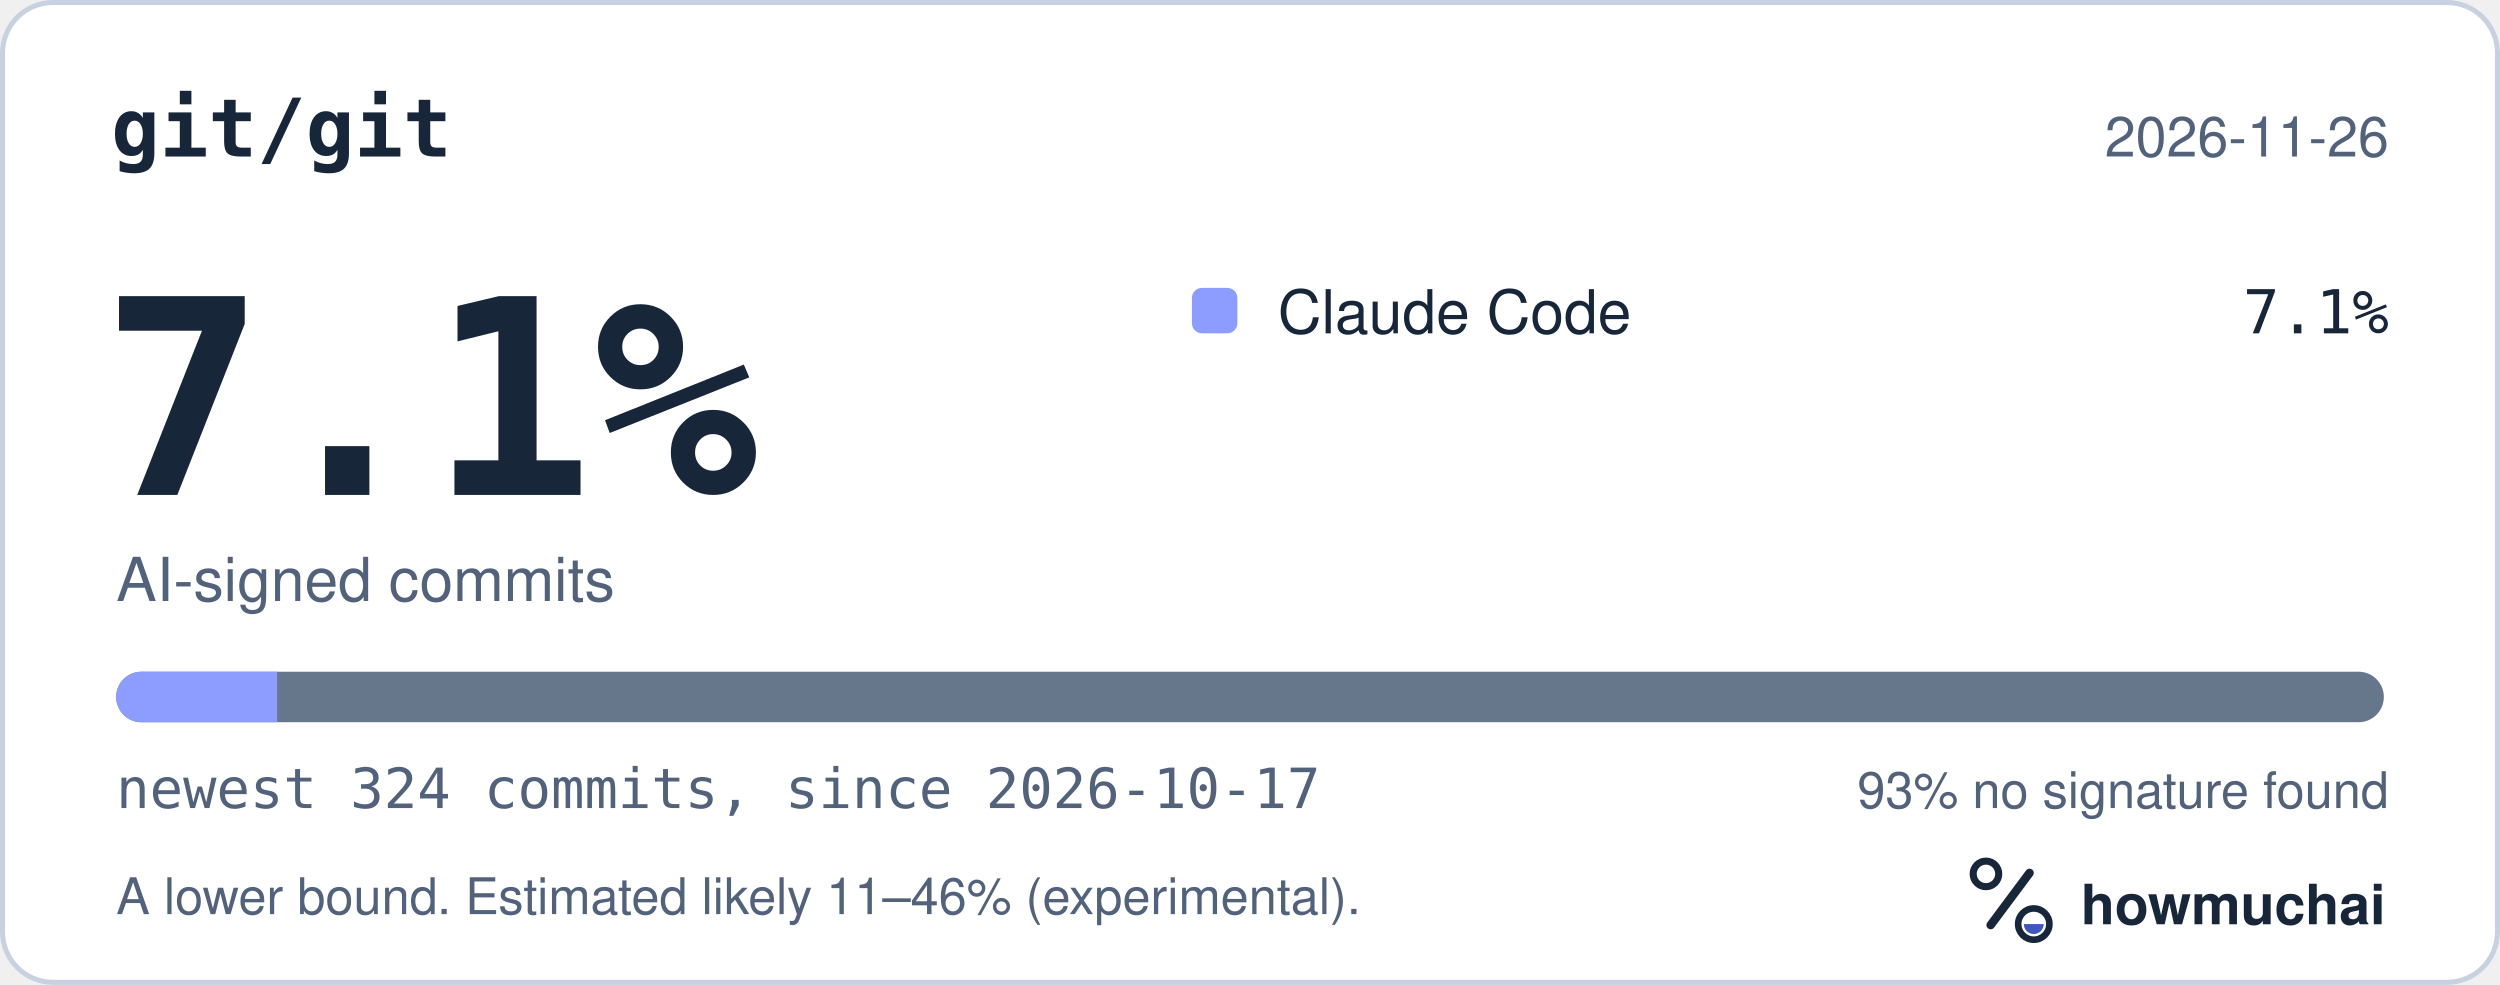
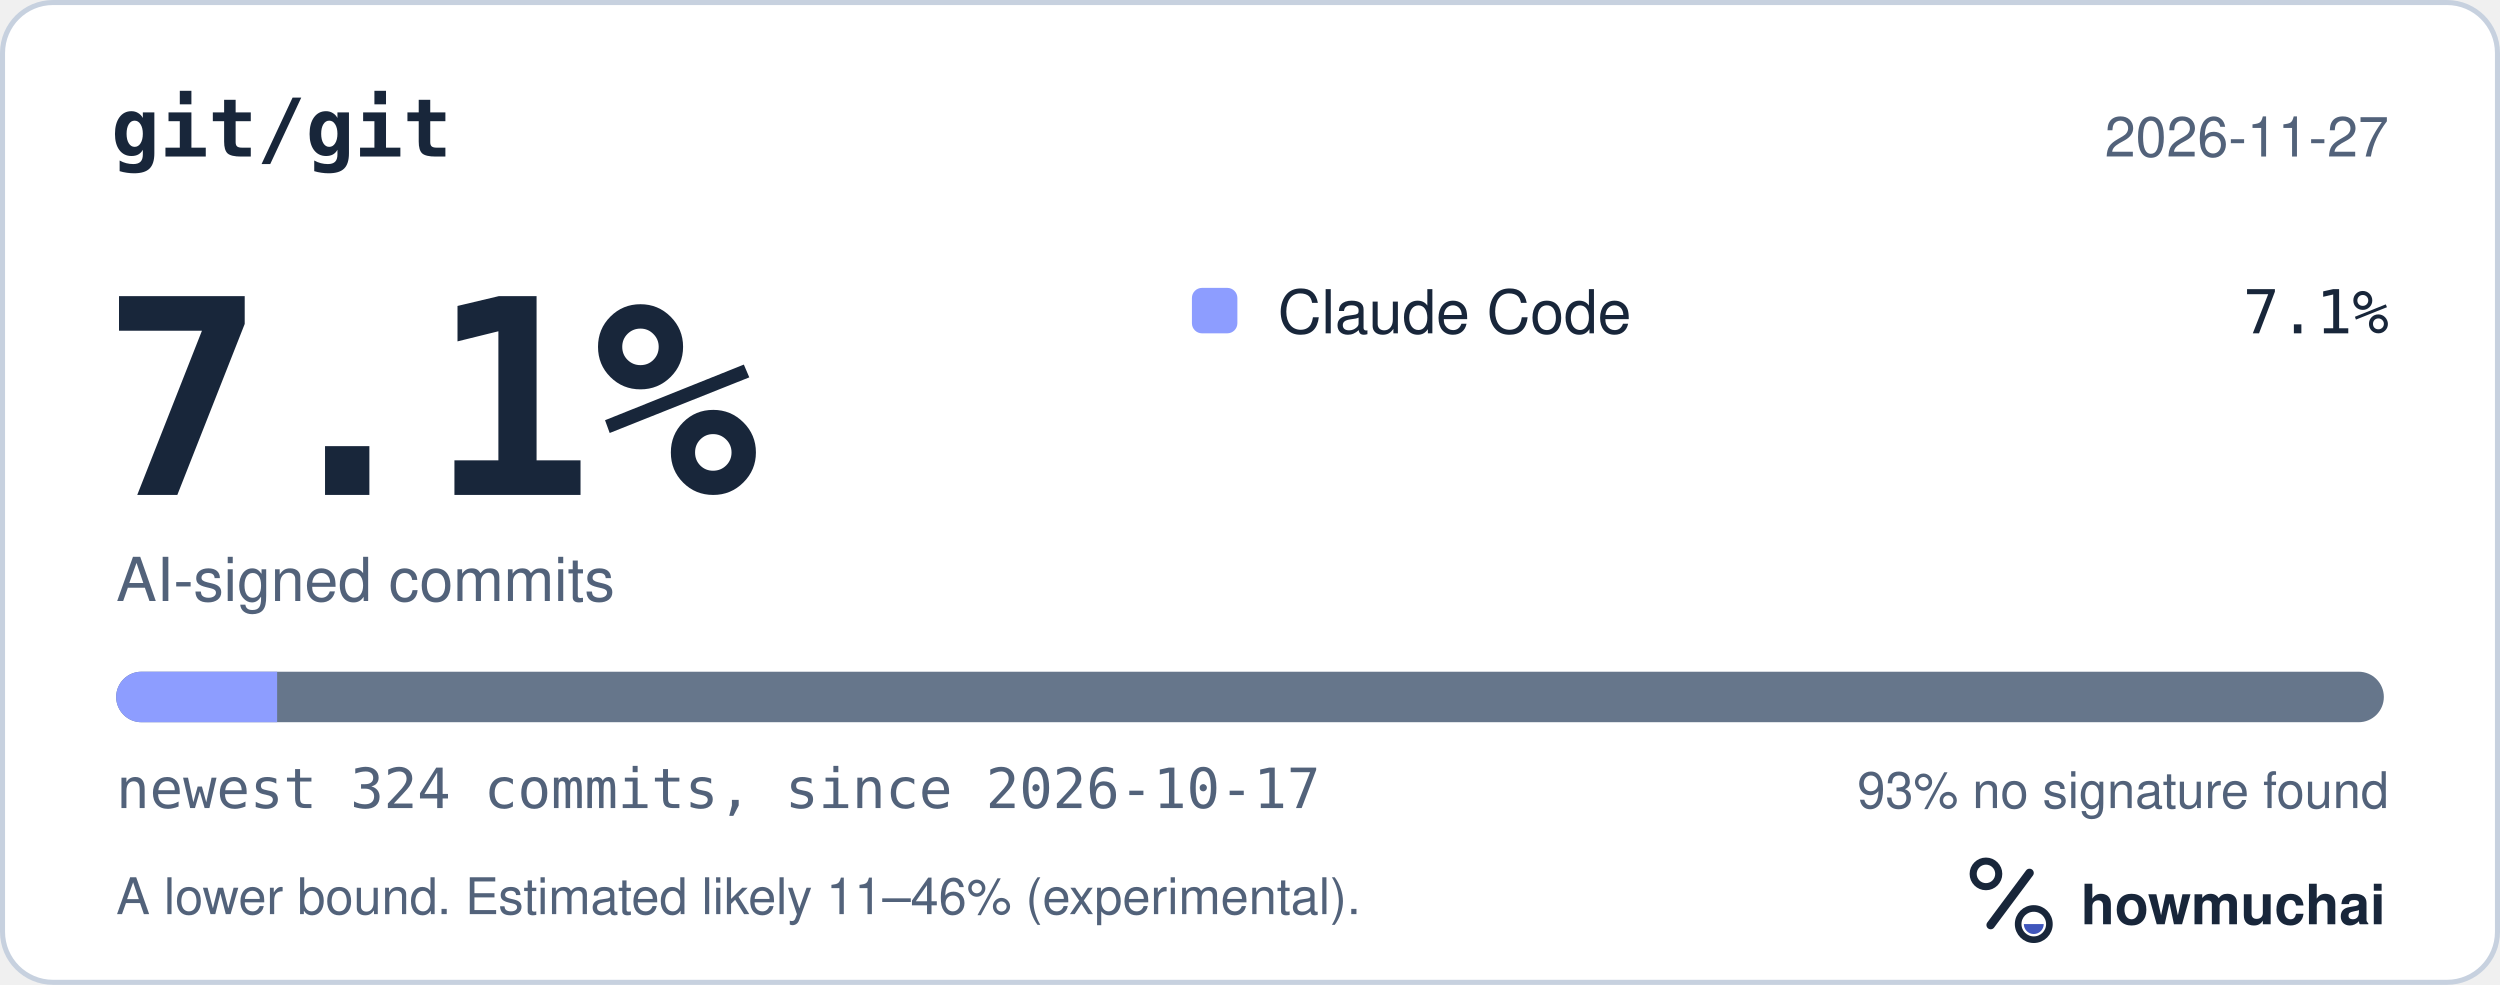
<svg xmlns="http://www.w3.org/2000/svg" width="495" height="195" viewBox="0 0 495 195" role="img" aria-labelledby="hm-t hm-d">
  <rect x="0.5" y="0.5" width="494" height="194" rx="10" fill="#FFFFFF" stroke="#C7D1DF" />
  <text x="22" y="31" fill="#18263A" font-family="ui-monospace, SF Mono, Menlo, Consolas, IBM Plex Mono, monospace" font-size="16" font-weight="600">git/git</text>
-   <text x="473" y="31" fill="#52627A" font-family="-apple-system, BlinkMacSystemFont, Segoe UI, Helvetica, Arial, Fira Sans, sans-serif" font-size="11" text-anchor="end">2026-11-26</text>
+   <text x="473" y="31" fill="#52627A" font-family="-apple-system, BlinkMacSystemFont, Segoe UI, Helvetica, Arial, Fira Sans, sans-serif" font-size="11" text-anchor="end">2026-11-27</text>
  <text x="20" y="98" fill="#18263A" font-family="ui-monospace, SF Mono, Menlo, Consolas, IBM Plex Mono, monospace" font-size="54" font-weight="700">7.1%</text>
  <text x="23" y="119" fill="#52627A" font-family="-apple-system, BlinkMacSystemFont, Segoe UI, Helvetica, Arial, Fira Sans, sans-serif" font-size="12">AI-signed commits</text>
  <rect x="236" y="57" width="9" height="9" rx="2" fill="#8D9DFF" />
  <text x="253" y="66" fill="#18263A" font-family="-apple-system, BlinkMacSystemFont, Segoe UI, Helvetica, Arial, Fira Sans, sans-serif" font-size="12">Claude Code</text>
  <text x="473" y="66" fill="#18263A" font-family="ui-monospace, SF Mono, Menlo, Consolas, IBM Plex Mono, monospace" font-size="12" text-anchor="end">7.1%</text>
  <defs>
    <clipPath id="hm-bar">
      <rect x="23" y="133" width="449" height="10" rx="5" />
    </clipPath>
  </defs>
  <rect x="23" y="133" width="449" height="10" rx="5" fill="#66768B" />
  <g clip-path="url(#hm-bar)">
    <rect x="23.00" y="133" width="31.87" height="10" fill="#8D9DFF" />
  </g>
  <text x="23" y="160" fill="#52627A" font-family="ui-monospace, SF Mono, Menlo, Consolas, IBM Plex Mono, monospace" font-size="11">newest 324 commits, since 2026-10-17</text>
  <text x="473" y="160" fill="#52627A" font-family="-apple-system, BlinkMacSystemFont, Segoe UI, Helvetica, Arial, Fira Sans, sans-serif" font-size="10" text-anchor="end">93% no signature found</text>
  <text x="23" y="181" fill="#52627A" font-family="-apple-system, BlinkMacSystemFont, Segoe UI, Helvetica, Arial, Fira Sans, sans-serif" font-size="10">A lower bound. Estimated likely 11–46% (experimental).</text>
  <g transform="translate(386 166) scale(0.046875)">
    <circle cx="154" cy="150" r="54" fill="none" stroke="#18263A" stroke-width="30" />
    <path d="M174 366 338 146" fill="none" stroke="#18263A" stroke-width="36" stroke-linecap="round" />
    <circle cx="356" cy="362" r="66" fill="none" stroke="#18263A" stroke-width="28" />
    <path d="M314 362a42 42 0 0 0 84 0Z" fill="#4056BC" />
  </g>
  <text x="412" y="183" fill="#18263A" font-family="-apple-system, BlinkMacSystemFont, Segoe UI, Helvetica, Arial, Fira Sans, sans-serif" font-size="11" font-weight="650">howmuchai</text>
</svg>
